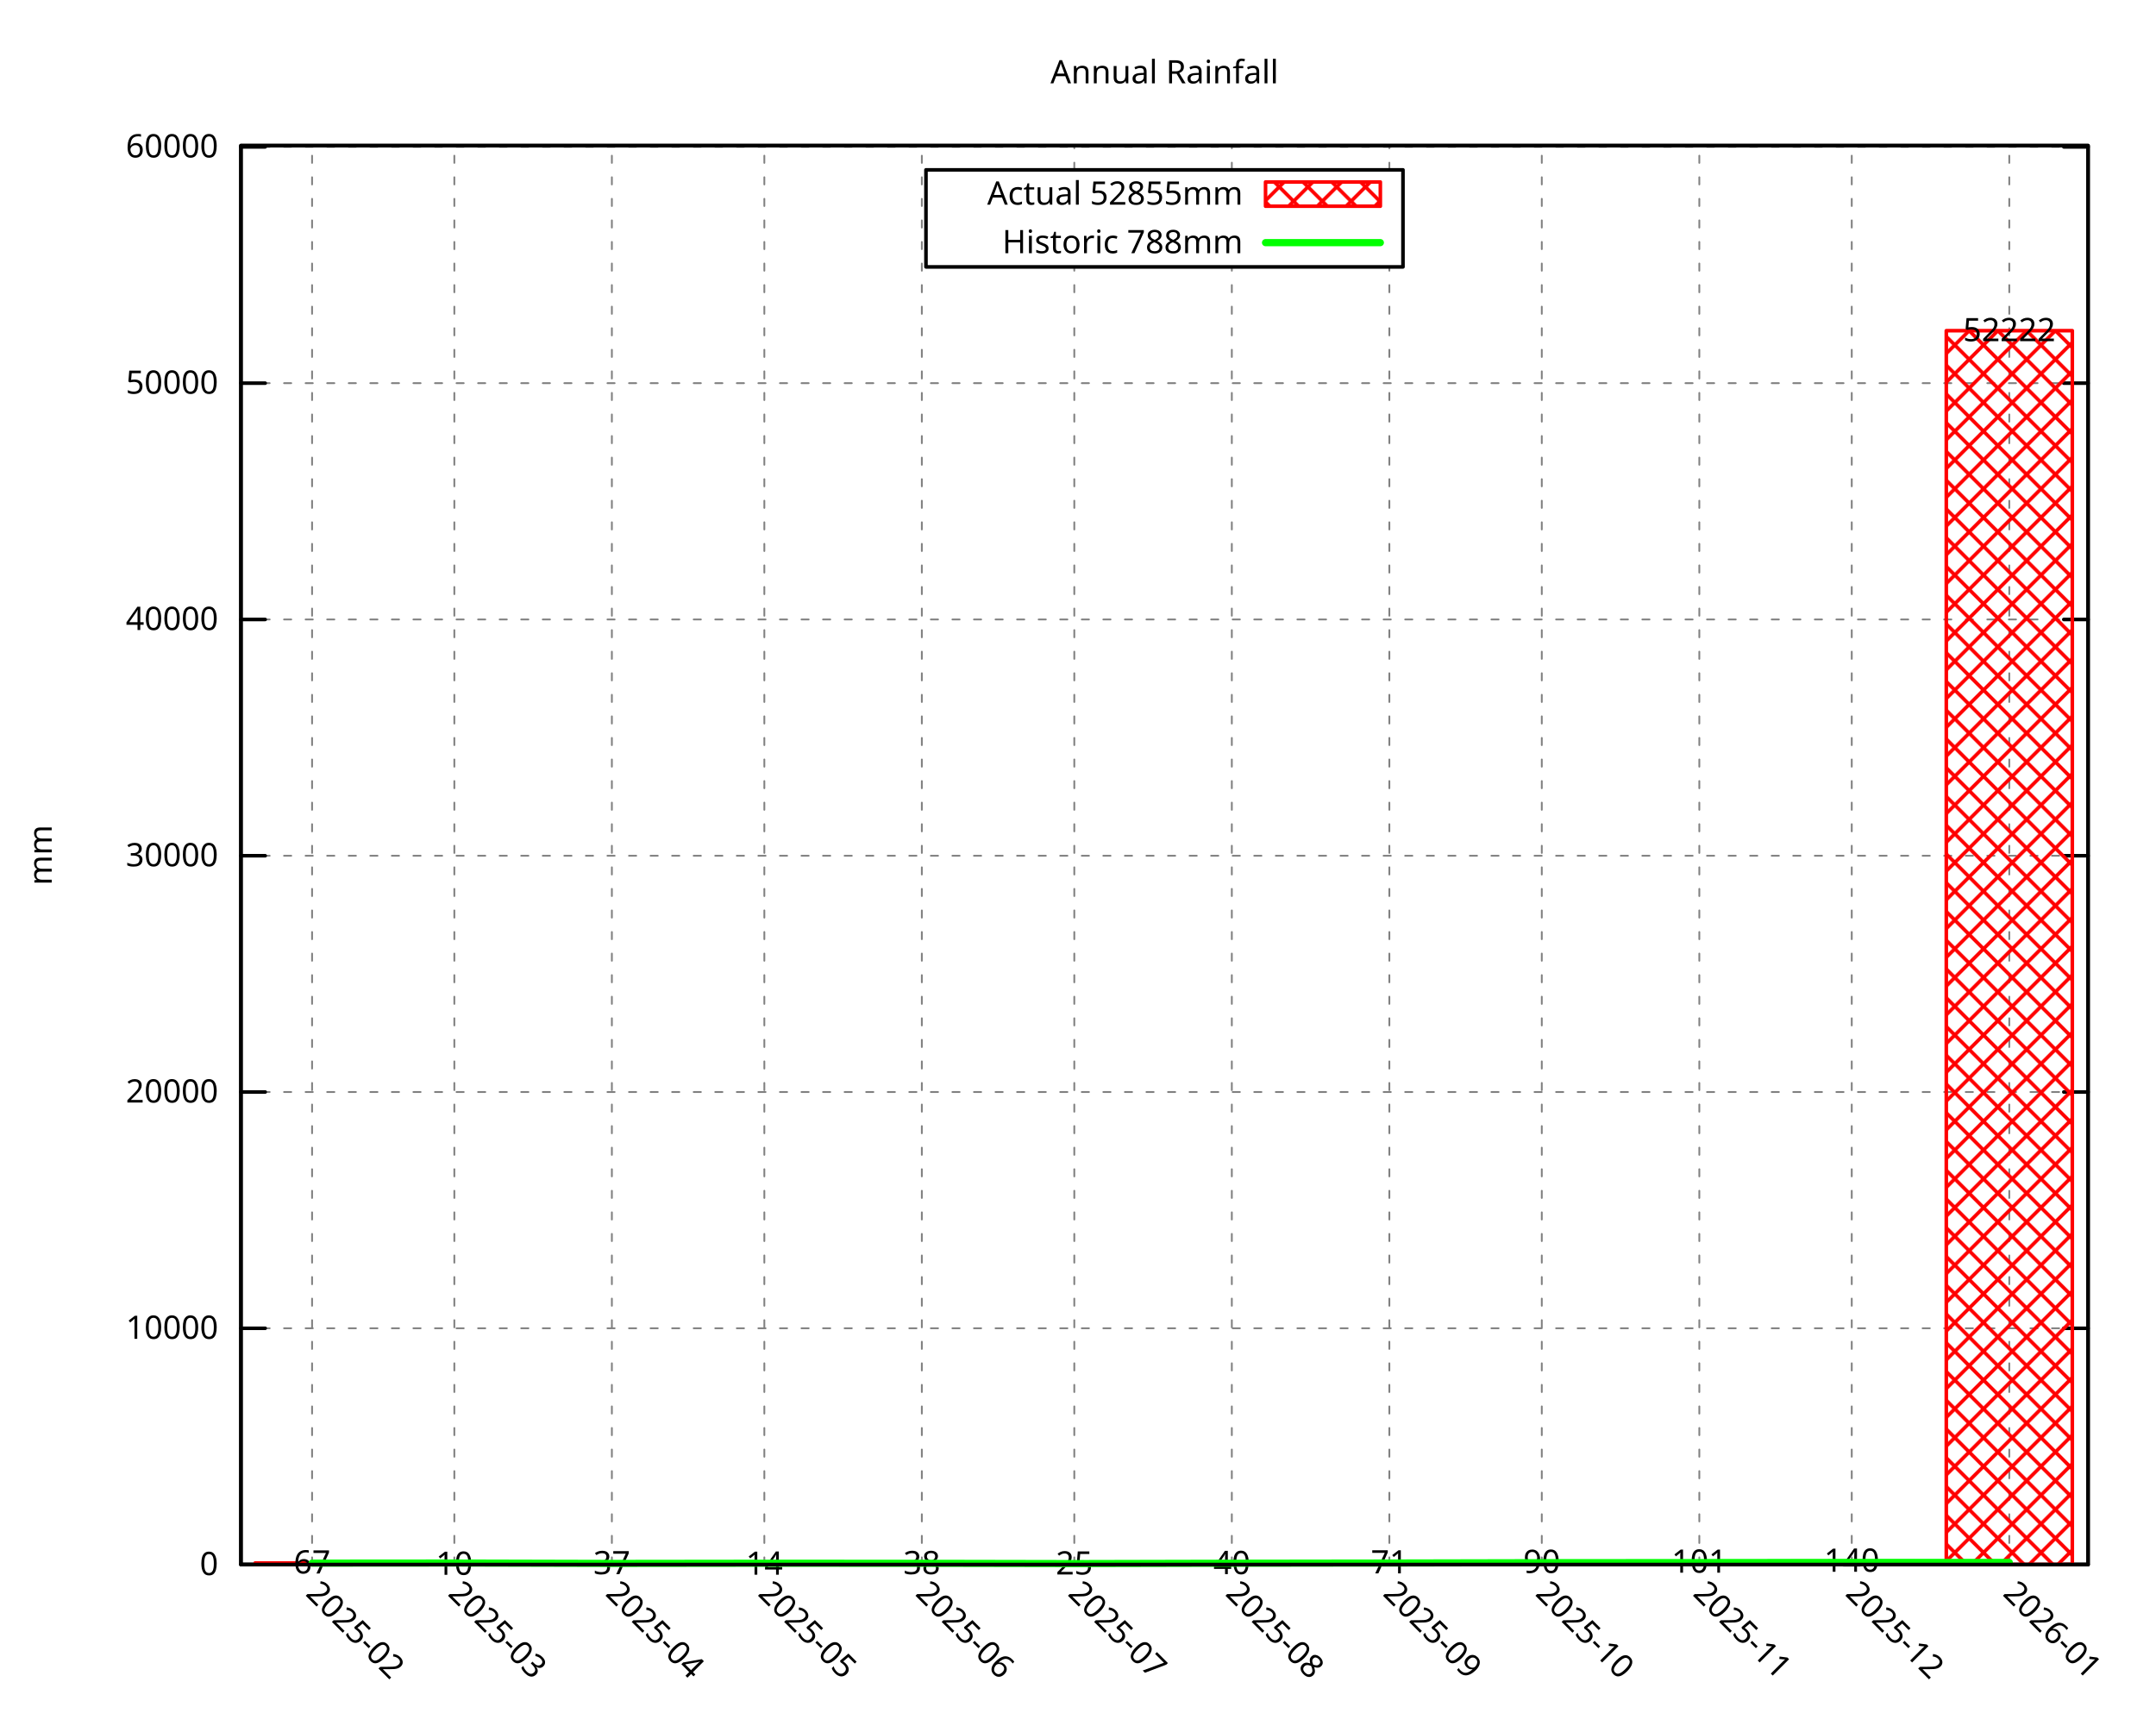
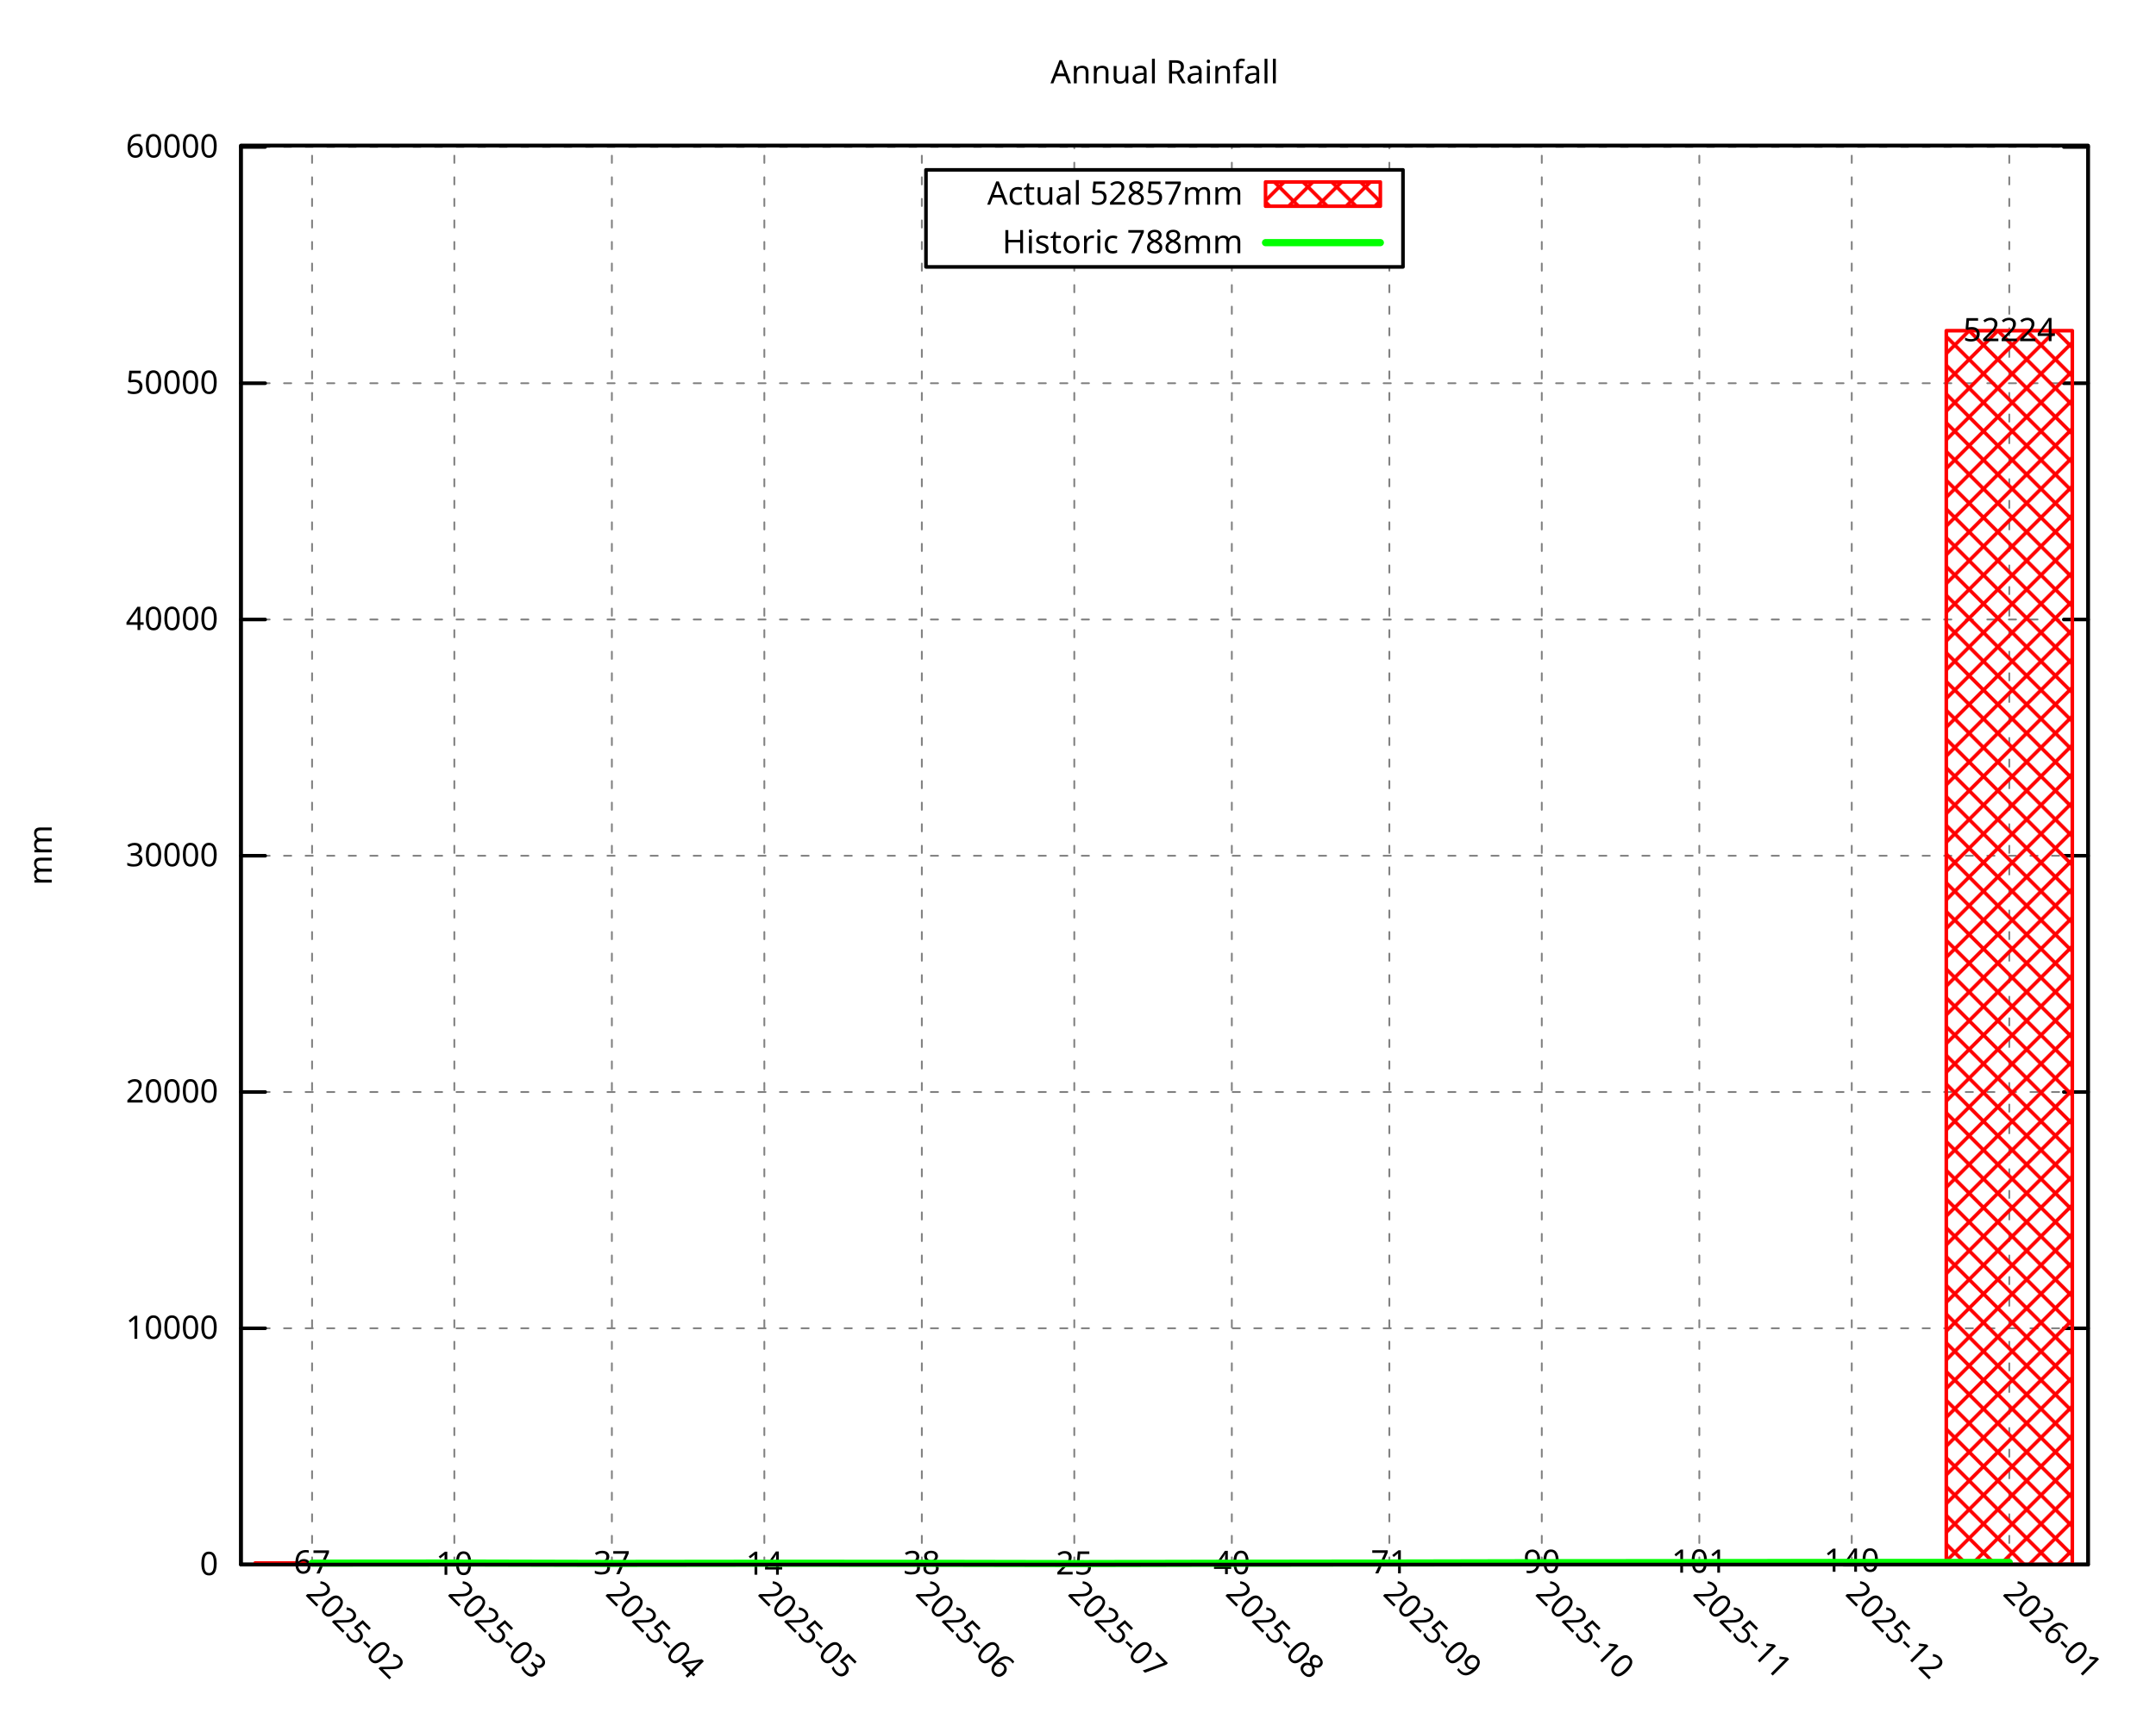
<svg xmlns="http://www.w3.org/2000/svg" xmlns:xlink="http://www.w3.org/1999/xlink" width="600" height="480" viewBox="0 0 600 480">
  <g id="gnuplot_canvas">
    <rect x="0" y="0" width="600" height="480" fill="none" />
    <defs>
      <circle id="gpDot" r="0.5" stroke-width="0.5" stroke="currentColor" />
      <path id="gpPt0" stroke-width="0.296" stroke="currentColor" d="M-1,0 h2 M0,-1 v2" />
      <path id="gpPt1" stroke-width="0.296" stroke="currentColor" d="M-1,-1 L1,1 M1,-1 L-1,1" />
      <path id="gpPt2" stroke-width="0.296" stroke="currentColor" d="M-1,0 L1,0 M0,-1 L0,1 M-1,-1 L1,1 M-1,1 L1,-1" />
      <rect id="gpPt3" stroke-width="0.296" stroke="currentColor" x="-1" y="-1" width="2" height="2" />
      <rect id="gpPt4" stroke-width="0.296" stroke="currentColor" fill="currentColor" x="-1" y="-1" width="2" height="2" />
      <circle id="gpPt5" stroke-width="0.296" stroke="currentColor" cx="0" cy="0" r="1" />
      <use xlink:href="#gpPt5" id="gpPt6" fill="currentColor" stroke="none" />
      <path id="gpPt7" stroke-width="0.296" stroke="currentColor" d="M0,-1.33 L-1.33,0.67 L1.33,0.67 z" />
      <use xlink:href="#gpPt7" id="gpPt8" fill="currentColor" stroke="none" />
      <use xlink:href="#gpPt7" id="gpPt9" stroke="currentColor" transform="rotate(180)" />
      <use xlink:href="#gpPt9" id="gpPt10" fill="currentColor" stroke="none" />
      <use xlink:href="#gpPt3" id="gpPt11" stroke="currentColor" transform="rotate(45)" />
      <use xlink:href="#gpPt11" id="gpPt12" fill="currentColor" stroke="none" />
      <path id="gpPt13" stroke-width="0.296" stroke="currentColor" d="M0,1.330 L1.265,0.411 L0.782,-1.067 L-0.782,-1.076 L-1.265,0.411 z" />
      <use xlink:href="#gpPt13" id="gpPt14" fill="currentColor" stroke="none" />
      <filter id="textbox" filterUnits="objectBoundingBox" x="0" y="0" height="1" width="1">
        <feFlood flood-color="white" flood-opacity="1" result="bgnd" />
        <feComposite in="SourceGraphic" in2="bgnd" operator="atop" />
      </filter>
      <filter id="greybox" filterUnits="objectBoundingBox" x="0" y="0" height="1" width="1">
        <feFlood flood-color="lightgrey" flood-opacity="1" result="grey" />
        <feComposite in="SourceGraphic" in2="grey" operator="atop" />
      </filter>
    </defs>
    <g fill="none" color="white" stroke="currentColor" stroke-width="1.00" stroke-linecap="round" stroke-linejoin="round">
</g>
    <g fill="none" color="black" stroke="currentColor" stroke-width="1.00" stroke-linecap="round" stroke-linejoin="round">
</g>
    <g fill="none" color="black" stroke="black" stroke-width="0.50" stroke-linecap="round" stroke-linejoin="round">
</g>
    <g fill="none" color="gray" stroke="currentColor" stroke-width="0.50" stroke-linecap="round" stroke-linejoin="round">
      <path stroke="gray" stroke-dasharray="2,4" class="gridline" d="M67.05,435.32 L581.09,435.32  " />
    </g>
    <g fill="none" color="gray" stroke="gray" stroke-width="1.00" stroke-linecap="round" stroke-linejoin="round">
</g>
    <g fill="none" color="black" stroke="currentColor" stroke-width="1.00" stroke-linecap="round" stroke-linejoin="round">
      <path stroke="black" d="M67.05,435.32 L73.80,435.32 M581.09,435.32 L574.34,435.32  " />
      <g transform="translate(60.75,438.25)" stroke="none" fill="black" font-family="Droid Sans" font-size="9.00" text-anchor="end">
        <text>
          <tspan font-family="Droid Sans"> 0</tspan>
        </text>
      </g>
    </g>
    <g fill="none" color="black" stroke="currentColor" stroke-width="1.00" stroke-linecap="round" stroke-linejoin="round">
</g>
    <g fill="none" color="black" stroke="black" stroke-width="0.50" stroke-linecap="round" stroke-linejoin="round">
</g>
    <g fill="none" color="gray" stroke="currentColor" stroke-width="0.50" stroke-linecap="round" stroke-linejoin="round">
      <path stroke="gray" stroke-dasharray="2,4" class="gridline" d="M67.05,369.58 L581.09,369.58  " />
    </g>
    <g fill="none" color="gray" stroke="gray" stroke-width="1.00" stroke-linecap="round" stroke-linejoin="round">
</g>
    <g fill="none" color="black" stroke="currentColor" stroke-width="1.00" stroke-linecap="round" stroke-linejoin="round">
      <path stroke="black" d="M67.05,369.58 L73.80,369.58 M581.09,369.58 L574.34,369.58  " />
      <g transform="translate(60.75,372.51)" stroke="none" fill="black" font-family="Droid Sans" font-size="9.00" text-anchor="end">
        <text>
          <tspan font-family="Droid Sans"> 10000</tspan>
        </text>
      </g>
    </g>
    <g fill="none" color="black" stroke="currentColor" stroke-width="1.00" stroke-linecap="round" stroke-linejoin="round">
</g>
    <g fill="none" color="black" stroke="black" stroke-width="0.50" stroke-linecap="round" stroke-linejoin="round">
</g>
    <g fill="none" color="gray" stroke="currentColor" stroke-width="0.50" stroke-linecap="round" stroke-linejoin="round">
      <path stroke="gray" stroke-dasharray="2,4" class="gridline" d="M67.05,303.84 L581.09,303.84  " />
    </g>
    <g fill="none" color="gray" stroke="gray" stroke-width="1.00" stroke-linecap="round" stroke-linejoin="round">
</g>
    <g fill="none" color="black" stroke="currentColor" stroke-width="1.00" stroke-linecap="round" stroke-linejoin="round">
      <path stroke="black" d="M67.05,303.84 L73.80,303.84 M581.09,303.84 L574.34,303.84  " />
      <g transform="translate(60.75,306.77)" stroke="none" fill="black" font-family="Droid Sans" font-size="9.00" text-anchor="end">
        <text>
          <tspan font-family="Droid Sans"> 20000</tspan>
        </text>
      </g>
    </g>
    <g fill="none" color="black" stroke="currentColor" stroke-width="1.00" stroke-linecap="round" stroke-linejoin="round">
</g>
    <g fill="none" color="black" stroke="black" stroke-width="0.50" stroke-linecap="round" stroke-linejoin="round">
</g>
    <g fill="none" color="gray" stroke="currentColor" stroke-width="0.50" stroke-linecap="round" stroke-linejoin="round">
      <path stroke="gray" stroke-dasharray="2,4" class="gridline" d="M67.05,238.10 L581.09,238.10  " />
    </g>
    <g fill="none" color="gray" stroke="gray" stroke-width="1.00" stroke-linecap="round" stroke-linejoin="round">
</g>
    <g fill="none" color="black" stroke="currentColor" stroke-width="1.00" stroke-linecap="round" stroke-linejoin="round">
      <path stroke="black" d="M67.05,238.10 L73.80,238.10 M581.09,238.10 L574.34,238.10  " />
      <g transform="translate(60.75,241.03)" stroke="none" fill="black" font-family="Droid Sans" font-size="9.00" text-anchor="end">
        <text>
          <tspan font-family="Droid Sans"> 30000</tspan>
        </text>
      </g>
    </g>
    <g fill="none" color="black" stroke="currentColor" stroke-width="1.00" stroke-linecap="round" stroke-linejoin="round">
</g>
    <g fill="none" color="black" stroke="black" stroke-width="0.50" stroke-linecap="round" stroke-linejoin="round">
</g>
    <g fill="none" color="gray" stroke="currentColor" stroke-width="0.50" stroke-linecap="round" stroke-linejoin="round">
-       <path stroke="gray" stroke-dasharray="2,4" class="gridline" d="M67.05,172.36 L581.09,172.36  " />
-     </g>
-     <g fill="none" color="gray" stroke="gray" stroke-width="1.00" stroke-linecap="round" stroke-linejoin="round">
- </g>
-     <g fill="none" color="black" stroke="currentColor" stroke-width="1.00" stroke-linecap="round" stroke-linejoin="round">
-       <path stroke="black" d="M67.05,172.36 L73.80,172.36 M581.09,172.36 L574.34,172.36  " />
-       <g transform="translate(60.75,175.29)" stroke="none" fill="black" font-family="Droid Sans" font-size="9.00" text-anchor="end">
+       <path stroke="gray" stroke-dasharray="2,4" class="gridline" d="M67.05,172.37 L581.09,172.37  " />
+     </g>
+     <g fill="none" color="gray" stroke="gray" stroke-width="1.00" stroke-linecap="round" stroke-linejoin="round">
+ </g>
+     <g fill="none" color="black" stroke="currentColor" stroke-width="1.00" stroke-linecap="round" stroke-linejoin="round">
+       <path stroke="black" d="M67.05,172.37 L73.80,172.37 M581.09,172.37 L574.34,172.37  " />
+       <g transform="translate(60.75,175.30)" stroke="none" fill="black" font-family="Droid Sans" font-size="9.00" text-anchor="end">
        <text>
          <tspan font-family="Droid Sans"> 40000</tspan>
        </text>
      </g>
    </g>
    <g fill="none" color="black" stroke="currentColor" stroke-width="1.00" stroke-linecap="round" stroke-linejoin="round">
</g>
    <g fill="none" color="black" stroke="black" stroke-width="0.50" stroke-linecap="round" stroke-linejoin="round">
</g>
    <g fill="none" color="gray" stroke="currentColor" stroke-width="0.50" stroke-linecap="round" stroke-linejoin="round">
-       <path stroke="gray" stroke-dasharray="2,4" class="gridline" d="M67.05,106.61 L581.09,106.61  " />
-     </g>
-     <g fill="none" color="gray" stroke="gray" stroke-width="1.00" stroke-linecap="round" stroke-linejoin="round">
- </g>
-     <g fill="none" color="black" stroke="currentColor" stroke-width="1.00" stroke-linecap="round" stroke-linejoin="round">
-       <path stroke="black" d="M67.05,106.61 L73.80,106.61 M581.09,106.61 L574.34,106.61  " />
-       <g transform="translate(60.75,109.54)" stroke="none" fill="black" font-family="Droid Sans" font-size="9.00" text-anchor="end">
+       <path stroke="gray" stroke-dasharray="2,4" class="gridline" d="M67.05,106.63 L581.09,106.63  " />
+     </g>
+     <g fill="none" color="gray" stroke="gray" stroke-width="1.00" stroke-linecap="round" stroke-linejoin="round">
+ </g>
+     <g fill="none" color="black" stroke="currentColor" stroke-width="1.00" stroke-linecap="round" stroke-linejoin="round">
+       <path stroke="black" d="M67.05,106.63 L73.80,106.63 M581.09,106.63 L574.34,106.63  " />
+       <g transform="translate(60.75,109.56)" stroke="none" fill="black" font-family="Droid Sans" font-size="9.00" text-anchor="end">
        <text>
          <tspan font-family="Droid Sans"> 50000</tspan>
        </text>
      </g>
    </g>
    <g fill="none" color="black" stroke="currentColor" stroke-width="1.00" stroke-linecap="round" stroke-linejoin="round">
</g>
    <g fill="none" color="black" stroke="black" stroke-width="0.50" stroke-linecap="round" stroke-linejoin="round">
</g>
    <g fill="none" color="gray" stroke="currentColor" stroke-width="0.50" stroke-linecap="round" stroke-linejoin="round">
-       <path stroke="gray" stroke-dasharray="2,4" class="gridline" d="M67.05,40.87 L581.09,40.87  " />
-     </g>
-     <g fill="none" color="gray" stroke="gray" stroke-width="1.00" stroke-linecap="round" stroke-linejoin="round">
- </g>
-     <g fill="none" color="black" stroke="currentColor" stroke-width="1.00" stroke-linecap="round" stroke-linejoin="round">
-       <path stroke="black" d="M67.05,40.87 L73.80,40.87 M581.09,40.87 L574.34,40.87  " />
-       <g transform="translate(60.75,43.80)" stroke="none" fill="black" font-family="Droid Sans" font-size="9.00" text-anchor="end">
+       <path stroke="gray" stroke-dasharray="2,4" class="gridline" d="M67.05,40.89 L581.09,40.89  " />
+     </g>
+     <g fill="none" color="gray" stroke="gray" stroke-width="1.00" stroke-linecap="round" stroke-linejoin="round">
+ </g>
+     <g fill="none" color="black" stroke="currentColor" stroke-width="1.00" stroke-linecap="round" stroke-linejoin="round">
+       <path stroke="black" d="M67.05,40.89 L73.80,40.89 M581.09,40.89 L574.34,40.89  " />
+       <g transform="translate(60.75,43.82)" stroke="none" fill="black" font-family="Droid Sans" font-size="9.00" text-anchor="end">
        <text>
          <tspan font-family="Droid Sans"> 60000</tspan>
        </text>
      </g>
    </g>
    <g fill="none" color="black" stroke="currentColor" stroke-width="1.00" stroke-linecap="round" stroke-linejoin="round">
</g>
    <g fill="none" color="black" stroke="black" stroke-width="0.50" stroke-linecap="round" stroke-linejoin="round">
</g>
    <g fill="none" color="gray" stroke="currentColor" stroke-width="0.50" stroke-linecap="round" stroke-linejoin="round">
      <path stroke="gray" stroke-dasharray="2,4" class="gridline" d="M86.85,435.32 L86.85,40.51  " />
    </g>
    <g fill="none" color="gray" stroke="gray" stroke-width="1.00" stroke-linecap="round" stroke-linejoin="round">
</g>
    <g fill="none" color="black" stroke="currentColor" stroke-width="1.00" stroke-linecap="round" stroke-linejoin="round">
      <path stroke="black" d="M86.85,435.32 M86.85,40.51  " />
      <g transform="translate(84.78,443.69) rotate(45.00)" stroke="none" fill="black" font-family="Droid Sans" font-size="9.00" text-anchor="start">
        <text>
          <tspan font-family="Droid Sans">2025-02</tspan>
        </text>
      </g>
    </g>
    <g fill="none" color="black" stroke="currentColor" stroke-width="1.00" stroke-linecap="round" stroke-linejoin="round">
</g>
    <g fill="none" color="black" stroke="black" stroke-width="0.50" stroke-linecap="round" stroke-linejoin="round">
</g>
    <g fill="none" color="gray" stroke="currentColor" stroke-width="0.50" stroke-linecap="round" stroke-linejoin="round">
      <path stroke="gray" stroke-dasharray="2,4" class="gridline" d="M126.44,435.32 L126.44,40.51  " />
    </g>
    <g fill="none" color="gray" stroke="gray" stroke-width="1.00" stroke-linecap="round" stroke-linejoin="round">
</g>
    <g fill="none" color="black" stroke="currentColor" stroke-width="1.00" stroke-linecap="round" stroke-linejoin="round">
      <path stroke="black" d="M126.44,435.32 M126.44,40.51  " />
      <g transform="translate(124.37,443.69) rotate(45.00)" stroke="none" fill="black" font-family="Droid Sans" font-size="9.00" text-anchor="start">
        <text>
          <tspan font-family="Droid Sans">2025-03</tspan>
        </text>
      </g>
    </g>
    <g fill="none" color="black" stroke="currentColor" stroke-width="1.00" stroke-linecap="round" stroke-linejoin="round">
</g>
    <g fill="none" color="black" stroke="black" stroke-width="0.50" stroke-linecap="round" stroke-linejoin="round">
</g>
    <g fill="none" color="gray" stroke="currentColor" stroke-width="0.50" stroke-linecap="round" stroke-linejoin="round">
      <path stroke="gray" stroke-dasharray="2,4" class="gridline" d="M170.28,435.32 L170.28,40.51  " />
    </g>
    <g fill="none" color="gray" stroke="gray" stroke-width="1.00" stroke-linecap="round" stroke-linejoin="round">
</g>
    <g fill="none" color="black" stroke="currentColor" stroke-width="1.00" stroke-linecap="round" stroke-linejoin="round">
      <path stroke="black" d="M170.28,435.32 M170.28,40.51  " />
      <g transform="translate(168.21,443.69) rotate(45.00)" stroke="none" fill="black" font-family="Droid Sans" font-size="9.00" text-anchor="start">
        <text>
          <tspan font-family="Droid Sans">2025-04</tspan>
        </text>
      </g>
    </g>
    <g fill="none" color="black" stroke="currentColor" stroke-width="1.00" stroke-linecap="round" stroke-linejoin="round">
</g>
    <g fill="none" color="black" stroke="black" stroke-width="0.50" stroke-linecap="round" stroke-linejoin="round">
</g>
    <g fill="none" color="gray" stroke="currentColor" stroke-width="0.50" stroke-linecap="round" stroke-linejoin="round">
      <path stroke="gray" stroke-dasharray="2,4" class="gridline" d="M212.71,435.32 L212.71,40.51  " />
    </g>
    <g fill="none" color="gray" stroke="gray" stroke-width="1.00" stroke-linecap="round" stroke-linejoin="round">
</g>
    <g fill="none" color="black" stroke="currentColor" stroke-width="1.00" stroke-linecap="round" stroke-linejoin="round">
      <path stroke="black" d="M212.71,435.32 M212.71,40.51  " />
      <g transform="translate(210.64,443.69) rotate(45.00)" stroke="none" fill="black" font-family="Droid Sans" font-size="9.00" text-anchor="start">
        <text>
          <tspan font-family="Droid Sans">2025-05</tspan>
        </text>
      </g>
    </g>
    <g fill="none" color="black" stroke="currentColor" stroke-width="1.00" stroke-linecap="round" stroke-linejoin="round">
</g>
    <g fill="none" color="black" stroke="black" stroke-width="0.50" stroke-linecap="round" stroke-linejoin="round">
</g>
    <g fill="none" color="gray" stroke="currentColor" stroke-width="0.50" stroke-linecap="round" stroke-linejoin="round">
      <path stroke="gray" stroke-dasharray="2,4" class="gridline" d="M256.54,435.32 L256.54,40.51  " />
    </g>
    <g fill="none" color="gray" stroke="gray" stroke-width="1.00" stroke-linecap="round" stroke-linejoin="round">
</g>
    <g fill="none" color="black" stroke="currentColor" stroke-width="1.00" stroke-linecap="round" stroke-linejoin="round">
      <path stroke="black" d="M256.54,435.32 M256.54,40.51  " />
      <g transform="translate(254.47,443.69) rotate(45.00)" stroke="none" fill="black" font-family="Droid Sans" font-size="9.00" text-anchor="start">
        <text>
          <tspan font-family="Droid Sans">2025-06</tspan>
        </text>
      </g>
    </g>
    <g fill="none" color="black" stroke="currentColor" stroke-width="1.00" stroke-linecap="round" stroke-linejoin="round">
</g>
    <g fill="none" color="black" stroke="black" stroke-width="0.50" stroke-linecap="round" stroke-linejoin="round">
</g>
    <g fill="none" color="gray" stroke="currentColor" stroke-width="0.50" stroke-linecap="round" stroke-linejoin="round">
      <path stroke="gray" stroke-dasharray="2,4" class="gridline" d="M298.97,435.32 L298.97,74.26 M298.97,47.26 L298.97,40.51  " />
    </g>
    <g fill="none" color="gray" stroke="gray" stroke-width="1.00" stroke-linecap="round" stroke-linejoin="round">
</g>
    <g fill="none" color="black" stroke="currentColor" stroke-width="1.00" stroke-linecap="round" stroke-linejoin="round">
      <path stroke="black" d="M298.97,435.32 M298.97,40.51  " />
      <g transform="translate(296.90,443.69) rotate(45.00)" stroke="none" fill="black" font-family="Droid Sans" font-size="9.00" text-anchor="start">
        <text>
          <tspan font-family="Droid Sans">2025-07</tspan>
        </text>
      </g>
    </g>
    <g fill="none" color="black" stroke="currentColor" stroke-width="1.00" stroke-linecap="round" stroke-linejoin="round">
</g>
    <g fill="none" color="black" stroke="black" stroke-width="0.50" stroke-linecap="round" stroke-linejoin="round">
</g>
    <g fill="none" color="gray" stroke="currentColor" stroke-width="0.50" stroke-linecap="round" stroke-linejoin="round">
      <path stroke="gray" stroke-dasharray="2,4" class="gridline" d="M342.81,435.32 L342.81,74.26 M342.81,47.26 L342.81,40.51  " />
    </g>
    <g fill="none" color="gray" stroke="gray" stroke-width="1.00" stroke-linecap="round" stroke-linejoin="round">
</g>
    <g fill="none" color="black" stroke="currentColor" stroke-width="1.00" stroke-linecap="round" stroke-linejoin="round">
      <path stroke="black" d="M342.81,435.32 M342.81,40.51  " />
      <g transform="translate(340.74,443.69) rotate(45.00)" stroke="none" fill="black" font-family="Droid Sans" font-size="9.00" text-anchor="start">
        <text>
          <tspan font-family="Droid Sans">2025-08</tspan>
        </text>
      </g>
    </g>
    <g fill="none" color="black" stroke="currentColor" stroke-width="1.00" stroke-linecap="round" stroke-linejoin="round">
</g>
    <g fill="none" color="black" stroke="black" stroke-width="0.50" stroke-linecap="round" stroke-linejoin="round">
</g>
    <g fill="none" color="gray" stroke="currentColor" stroke-width="0.50" stroke-linecap="round" stroke-linejoin="round">
      <path stroke="gray" stroke-dasharray="2,4" class="gridline" d="M386.65,435.32 L386.65,74.26 M386.65,47.26 L386.65,40.51  " />
    </g>
    <g fill="none" color="gray" stroke="gray" stroke-width="1.00" stroke-linecap="round" stroke-linejoin="round">
</g>
    <g fill="none" color="black" stroke="currentColor" stroke-width="1.00" stroke-linecap="round" stroke-linejoin="round">
      <path stroke="black" d="M386.65,435.32 M386.65,40.51  " />
      <g transform="translate(384.58,443.69) rotate(45.00)" stroke="none" fill="black" font-family="Droid Sans" font-size="9.00" text-anchor="start">
        <text>
          <tspan font-family="Droid Sans">2025-09</tspan>
        </text>
      </g>
    </g>
    <g fill="none" color="black" stroke="currentColor" stroke-width="1.00" stroke-linecap="round" stroke-linejoin="round">
</g>
    <g fill="none" color="black" stroke="black" stroke-width="0.50" stroke-linecap="round" stroke-linejoin="round">
</g>
    <g fill="none" color="gray" stroke="currentColor" stroke-width="0.50" stroke-linecap="round" stroke-linejoin="round">
      <path stroke="gray" stroke-dasharray="2,4" class="gridline" d="M429.07,435.32 L429.07,40.51  " />
    </g>
    <g fill="none" color="gray" stroke="gray" stroke-width="1.00" stroke-linecap="round" stroke-linejoin="round">
</g>
    <g fill="none" color="black" stroke="currentColor" stroke-width="1.00" stroke-linecap="round" stroke-linejoin="round">
      <path stroke="black" d="M429.07,435.32 M429.07,40.51  " />
      <g transform="translate(427.00,443.69) rotate(45.00)" stroke="none" fill="black" font-family="Droid Sans" font-size="9.00" text-anchor="start">
        <text>
          <tspan font-family="Droid Sans">2025-10</tspan>
        </text>
      </g>
    </g>
    <g fill="none" color="black" stroke="currentColor" stroke-width="1.00" stroke-linecap="round" stroke-linejoin="round">
</g>
    <g fill="none" color="black" stroke="black" stroke-width="0.50" stroke-linecap="round" stroke-linejoin="round">
</g>
    <g fill="none" color="gray" stroke="currentColor" stroke-width="0.50" stroke-linecap="round" stroke-linejoin="round">
      <path stroke="gray" stroke-dasharray="2,4" class="gridline" d="M472.91,435.32 L472.91,40.51  " />
    </g>
    <g fill="none" color="gray" stroke="gray" stroke-width="1.00" stroke-linecap="round" stroke-linejoin="round">
</g>
    <g fill="none" color="black" stroke="currentColor" stroke-width="1.00" stroke-linecap="round" stroke-linejoin="round">
      <path stroke="black" d="M472.91,435.32 M472.91,40.51  " />
      <g transform="translate(470.84,443.69) rotate(45.00)" stroke="none" fill="black" font-family="Droid Sans" font-size="9.00" text-anchor="start">
        <text>
          <tspan font-family="Droid Sans">2025-11</tspan>
        </text>
      </g>
    </g>
    <g fill="none" color="black" stroke="currentColor" stroke-width="1.00" stroke-linecap="round" stroke-linejoin="round">
</g>
    <g fill="none" color="black" stroke="black" stroke-width="0.50" stroke-linecap="round" stroke-linejoin="round">
</g>
    <g fill="none" color="gray" stroke="currentColor" stroke-width="0.50" stroke-linecap="round" stroke-linejoin="round">
      <path stroke="gray" stroke-dasharray="2,4" class="gridline" d="M515.33,435.32 L515.33,40.51  " />
    </g>
    <g fill="none" color="gray" stroke="gray" stroke-width="1.00" stroke-linecap="round" stroke-linejoin="round">
</g>
    <g fill="none" color="black" stroke="currentColor" stroke-width="1.00" stroke-linecap="round" stroke-linejoin="round">
      <path stroke="black" d="M515.33,435.32 M515.33,40.51  " />
      <g transform="translate(513.26,443.69) rotate(45.00)" stroke="none" fill="black" font-family="Droid Sans" font-size="9.00" text-anchor="start">
        <text>
          <tspan font-family="Droid Sans">2025-12</tspan>
        </text>
      </g>
    </g>
    <g fill="none" color="black" stroke="currentColor" stroke-width="1.00" stroke-linecap="round" stroke-linejoin="round">
</g>
    <g fill="none" color="black" stroke="black" stroke-width="0.50" stroke-linecap="round" stroke-linejoin="round">
</g>
    <g fill="none" color="gray" stroke="currentColor" stroke-width="0.50" stroke-linecap="round" stroke-linejoin="round">
      <path stroke="gray" stroke-dasharray="2,4" class="gridline" d="M559.17,435.32 L559.17,40.51  " />
    </g>
    <g fill="none" color="gray" stroke="gray" stroke-width="1.00" stroke-linecap="round" stroke-linejoin="round">
</g>
    <g fill="none" color="black" stroke="currentColor" stroke-width="1.00" stroke-linecap="round" stroke-linejoin="round">
      <path stroke="black" d="M559.17,435.32 M559.17,40.51  " />
      <g transform="translate(557.10,443.69) rotate(45.00)" stroke="none" fill="black" font-family="Droid Sans" font-size="9.00" text-anchor="start">
        <text>
          <tspan font-family="Droid Sans">2026-01</tspan>
        </text>
      </g>
    </g>
    <g fill="none" color="black" stroke="currentColor" stroke-width="1.00" stroke-linecap="round" stroke-linejoin="round">
</g>
    <g fill="none" color="black" stroke="currentColor" stroke-width="1.00" stroke-linecap="round" stroke-linejoin="round">
      <path stroke="black" d="M67.05,40.51 L67.05,435.32 L581.09,435.32 L581.09,40.51 L67.05,40.51 Z  " />
    </g>
    <g fill="none" color="black" stroke="currentColor" stroke-width="1.00" stroke-linecap="round" stroke-linejoin="round">
</g>
    <g fill="none" color="black" stroke="currentColor" stroke-width="1.00" stroke-linecap="round" stroke-linejoin="round">
      <path stroke="black" d="M257.69,74.26 L257.69,47.26 L390.44,47.26 L390.44,74.26 L257.69,74.26 Z  " />
    </g>
    <g id="gnuplot_plot_1">
      <g fill="none" color="black" stroke="currentColor" stroke-width="1.00" stroke-linecap="round" stroke-linejoin="round">
        <g transform="translate(345.89,56.94)" stroke="none" fill="black" font-family="Droid Sans" font-size="9.00" text-anchor="end">
          <text>
-             <tspan font-family="Droid Sans">Actual 52855mm</tspan>
+             <tspan font-family="Droid Sans">Actual 52857mm</tspan>
          </text>
        </g>
      </g>
      <g fill="none" color="black" stroke="currentColor" stroke-width="1.00" stroke-linecap="round" stroke-linejoin="round">
        <defs>
          <pattern id="gpPat1" patternUnits="userSpaceOnUse" x="0" y="0" width="8" height="8">
            <path style="fill:none; stroke:rgb(255,0,0)" d="M0,0 L8,8 M0,8 L8,0" />
          </pattern>
        </defs>
        <g stroke="none" shape-rendering="crispEdges">
          <polygon fill="url(#gpPat1)" points="352.19,57.38 384.14,57.38 384.14,50.63 352.19,50.63 " />
        </g>
        <path stroke="rgb(255,   0,   0)" d="M352.19,57.38 L384.14,57.38 L384.14,50.64 L352.19,50.64 L352.19,57.38 Z  " />
      </g>
      <g fill="none" color="black" stroke="currentColor" stroke-width="1.00" stroke-linecap="round" stroke-linejoin="round">
        <defs>
          <pattern id="gpPat2" patternUnits="userSpaceOnUse" x="0" y="0" width="8" height="8">
            <path style="fill:none; stroke:rgb(255,0,0)" d="M0,0 L8,8 M0,8 L8,0" />
          </pattern>
        </defs>
        <g stroke="none" shape-rendering="crispEdges">
          <polygon fill="url(#gpPat2)" points="71.01,435.32 102.70,435.32 102.70,434.87 71.01,434.87 " />
        </g>
        <path stroke="rgb(255,   0,   0)" d="M71.01,435.32 L71.01,434.88 L102.69,434.88 L102.69,435.32 L71.01,435.32 Z  " />
        <g stroke="none" shape-rendering="crispEdges">
          <polygon fill="url(#gpPat2)" points="110.61,435.32 143.99,435.32 143.99,435.24 110.61,435.24 " />
        </g>
        <path stroke="rgb(255,   0,   0)" d="M110.61,435.32 L110.61,435.25 L143.98,435.25 L143.98,435.32 L110.61,435.32 Z  " />
        <g stroke="none" shape-rendering="crispEdges">
          <polygon fill="url(#gpPat2)" points="152.75,435.32 187.26,435.32 187.26,435.07 152.75,435.07 " />
        </g>
        <path stroke="rgb(255,   0,   0)" d="M152.75,435.32 L152.75,435.08 L187.25,435.08 L187.25,435.32 L152.75,435.32 Z  " />
        <g stroke="none" shape-rendering="crispEdges">
          <polygon fill="url(#gpPat2)" points="195.74,435.32 230.25,435.32 230.25,435.22 195.74,435.22 " />
        </g>
        <path stroke="rgb(255,   0,   0)" d="M195.74,435.32 L195.74,435.23 L230.24,435.23 L230.24,435.32 L195.74,435.32 Z  " />
        <g stroke="none" shape-rendering="crispEdges">
          <polygon fill="url(#gpPat2)" points="239.01,435.32 273.52,435.32 273.52,435.06 239.01,435.06 " />
        </g>
        <path stroke="rgb(255,   0,   0)" d="M239.01,435.32 L239.01,435.07 L273.51,435.07 L273.51,435.32 L239.01,435.32 Z  " />
        <g stroke="none" shape-rendering="crispEdges">
          <polygon fill="url(#gpPat2)" points="282.00,435.32 316.51,435.32 316.51,435.15 282.00,435.15 " />
        </g>
        <path stroke="rgb(255,   0,   0)" d="M282.00,435.32 L282.00,435.16 L316.50,435.16 L316.50,435.32 L282.00,435.32 Z  " />
        <g stroke="none" shape-rendering="crispEdges">
          <polygon fill="url(#gpPat2)" points="325.27,435.32 360.35,435.32 360.35,435.05 325.27,435.05 " />
        </g>
        <path stroke="rgb(255,   0,   0)" d="M325.27,435.32 L325.27,435.06 L360.34,435.06 L360.34,435.32 L325.27,435.32 Z  " />
        <g stroke="none" shape-rendering="crispEdges">
          <polygon fill="url(#gpPat2)" points="369.11,435.32 403.63,435.32 403.63,434.84 369.11,434.84 " />
        </g>
        <path stroke="rgb(255,   0,   0)" d="M369.11,435.32 L369.11,434.85 L403.62,434.85 L403.62,435.32 L369.11,435.32 Z  " />
        <g stroke="none" shape-rendering="crispEdges">
          <polygon fill="url(#gpPat2)" points="412.10,435.32 446.62,435.32 446.62,434.72 412.10,434.72 " />
        </g>
        <path stroke="rgb(255,   0,   0)" d="M412.10,435.32 L412.10,434.73 L446.61,434.73 L446.61,435.32 L412.10,435.32 Z  " />
        <g stroke="none" shape-rendering="crispEdges">
          <polygon fill="url(#gpPat2)" points="455.37,435.32 489.89,435.32 489.89,434.65 455.37,434.65 " />
        </g>
        <path stroke="rgb(255,   0,   0)" d="M455.37,435.32 L455.37,434.66 L489.88,434.66 L489.88,435.32 L455.37,435.32 Z  " />
        <g stroke="none" shape-rendering="crispEdges">
          <polygon fill="url(#gpPat2)" points="498.36,435.32 532.88,435.32 532.88,434.39 498.36,434.39 " />
        </g>
        <path stroke="rgb(255,   0,   0)" d="M498.36,435.32 L498.36,434.40 L532.87,434.40 L532.87,435.32 L498.36,435.32 Z  " />
        <g stroke="none" shape-rendering="crispEdges">
          <polygon fill="url(#gpPat2)" points="541.64,435.32 576.72,435.32 576.72,92.00 541.64,92.00 " />
        </g>
        <path stroke="rgb(255,   0,   0)" d="M541.64,435.32 L541.64,92.01 L576.71,92.01 L576.71,435.32 L541.64,435.32 Z  " />
      </g>
    </g>
    <g id="gnuplot_plot_2" fill="none">
      <g fill="none" color="black" stroke="currentColor" stroke-width="1.00" stroke-linecap="round" stroke-linejoin="round">
        <g transform="translate(86.85,437.80)" stroke="none" fill="black" font-family="Droid Sans" font-size="9.00" text-anchor="middle">
          <text>
            <tspan font-family="Droid Sans">67</tspan>
          </text>
        </g>
        <g transform="translate(126.44,438.17)" stroke="none" fill="black" font-family="Droid Sans" font-size="9.00" text-anchor="middle">
          <text>
            <tspan font-family="Droid Sans">10</tspan>
          </text>
        </g>
        <g transform="translate(170.28,438.00)" stroke="none" fill="black" font-family="Droid Sans" font-size="9.00" text-anchor="middle">
          <text>
            <tspan font-family="Droid Sans">37</tspan>
          </text>
        </g>
        <g transform="translate(212.71,438.15)" stroke="none" fill="black" font-family="Droid Sans" font-size="9.00" text-anchor="middle">
          <text>
            <tspan font-family="Droid Sans">14</tspan>
          </text>
        </g>
        <g transform="translate(256.54,437.99)" stroke="none" fill="black" font-family="Droid Sans" font-size="9.00" text-anchor="middle">
          <text>
            <tspan font-family="Droid Sans">38</tspan>
          </text>
        </g>
        <g transform="translate(298.97,438.08)" stroke="none" fill="black" font-family="Droid Sans" font-size="9.00" text-anchor="middle">
          <text>
            <tspan font-family="Droid Sans">25</tspan>
          </text>
        </g>
        <g transform="translate(342.81,437.98)" stroke="none" fill="black" font-family="Droid Sans" font-size="9.00" text-anchor="middle">
          <text>
            <tspan font-family="Droid Sans">40</tspan>
          </text>
        </g>
        <g transform="translate(386.65,437.77)" stroke="none" fill="black" font-family="Droid Sans" font-size="9.00" text-anchor="middle">
          <text>
            <tspan font-family="Droid Sans">71</tspan>
          </text>
        </g>
        <g transform="translate(429.07,437.65)" stroke="none" fill="black" font-family="Droid Sans" font-size="9.00" text-anchor="middle">
          <text>
            <tspan font-family="Droid Sans">90</tspan>
          </text>
        </g>
        <g transform="translate(472.91,437.58)" stroke="none" fill="black" font-family="Droid Sans" font-size="9.00" text-anchor="middle">
          <text>
            <tspan font-family="Droid Sans">101</tspan>
          </text>
        </g>
        <g transform="translate(515.33,437.32)" stroke="none" fill="black" font-family="Droid Sans" font-size="9.00" text-anchor="middle">
          <text>
            <tspan font-family="Droid Sans">140</tspan>
          </text>
        </g>
        <g transform="translate(559.17,94.93)" stroke="none" fill="black" font-family="Droid Sans" font-size="9.00" text-anchor="middle">
          <text>
-             <tspan font-family="Droid Sans">52222</tspan>
+             <tspan font-family="Droid Sans">52224</tspan>
          </text>
        </g>
      </g>
    </g>
    <g id="gnuplot_plot_3">
      <g fill="none" color="white" stroke="black" stroke-width="2.00" stroke-linecap="round" stroke-linejoin="round">
</g>
      <g fill="none" color="black" stroke="currentColor" stroke-width="2.00" stroke-linecap="round" stroke-linejoin="round">
        <g transform="translate(345.89,70.44)" stroke="none" fill="black" font-family="Droid Sans" font-size="9.00" text-anchor="end">
          <text>
            <tspan font-family="Droid Sans">Historic 788mm</tspan>
          </text>
        </g>
      </g>
      <g fill="none" color="black" stroke="currentColor" stroke-width="2.00" stroke-linecap="round" stroke-linejoin="round">
        <path stroke="rgb(  0, 255,   0)" d="M352.19,67.51 L384.14,67.51 M86.85,434.92 L126.44,434.89 L170.28,435.00 L212.71,434.95 L256.54,434.97 L298.97,435.05   L342.81,434.95 L386.65,434.89 L429.07,434.80 L472.91,434.77 L515.33,434.73 L559.17,434.73  " />
      </g>
    </g>
    <g fill="none" color="black" stroke="currentColor" stroke-width="2.00" stroke-linecap="round" stroke-linejoin="round">
</g>
    <g fill="none" color="black" stroke="black" stroke-width="1.00" stroke-linecap="round" stroke-linejoin="round">
</g>
    <g fill="none" color="black" stroke="currentColor" stroke-width="1.00" stroke-linecap="round" stroke-linejoin="round">
      <path stroke="black" d="M67.05,40.51 L67.05,435.32 L581.09,435.32 L581.09,40.51 L67.05,40.51 Z  " />
      <g transform="translate(14.39,237.92) rotate(270.00)" stroke="none" fill="black" font-family="Droid Sans" font-size="9.00" text-anchor="middle">
        <text>
          <tspan font-family="Droid Sans">mm</tspan>
        </text>
      </g>
    </g>
    <g fill="none" color="black" stroke="currentColor" stroke-width="1.00" stroke-linecap="round" stroke-linejoin="round">
</g>
    <g fill="none" color="black" stroke="currentColor" stroke-width="1.00" stroke-linecap="round" stroke-linejoin="round">
      <g transform="translate(324.07,23.19)" stroke="none" fill="black" font-family="Droid Sans" font-size="9.00" text-anchor="middle">
        <text>
          <tspan font-family="Droid Sans">Annual Rainfall</tspan>
        </text>
      </g>
    </g>
    <g fill="none" color="black" stroke="currentColor" stroke-width="1.00" stroke-linecap="round" stroke-linejoin="round">
</g>
  </g>
</svg>
